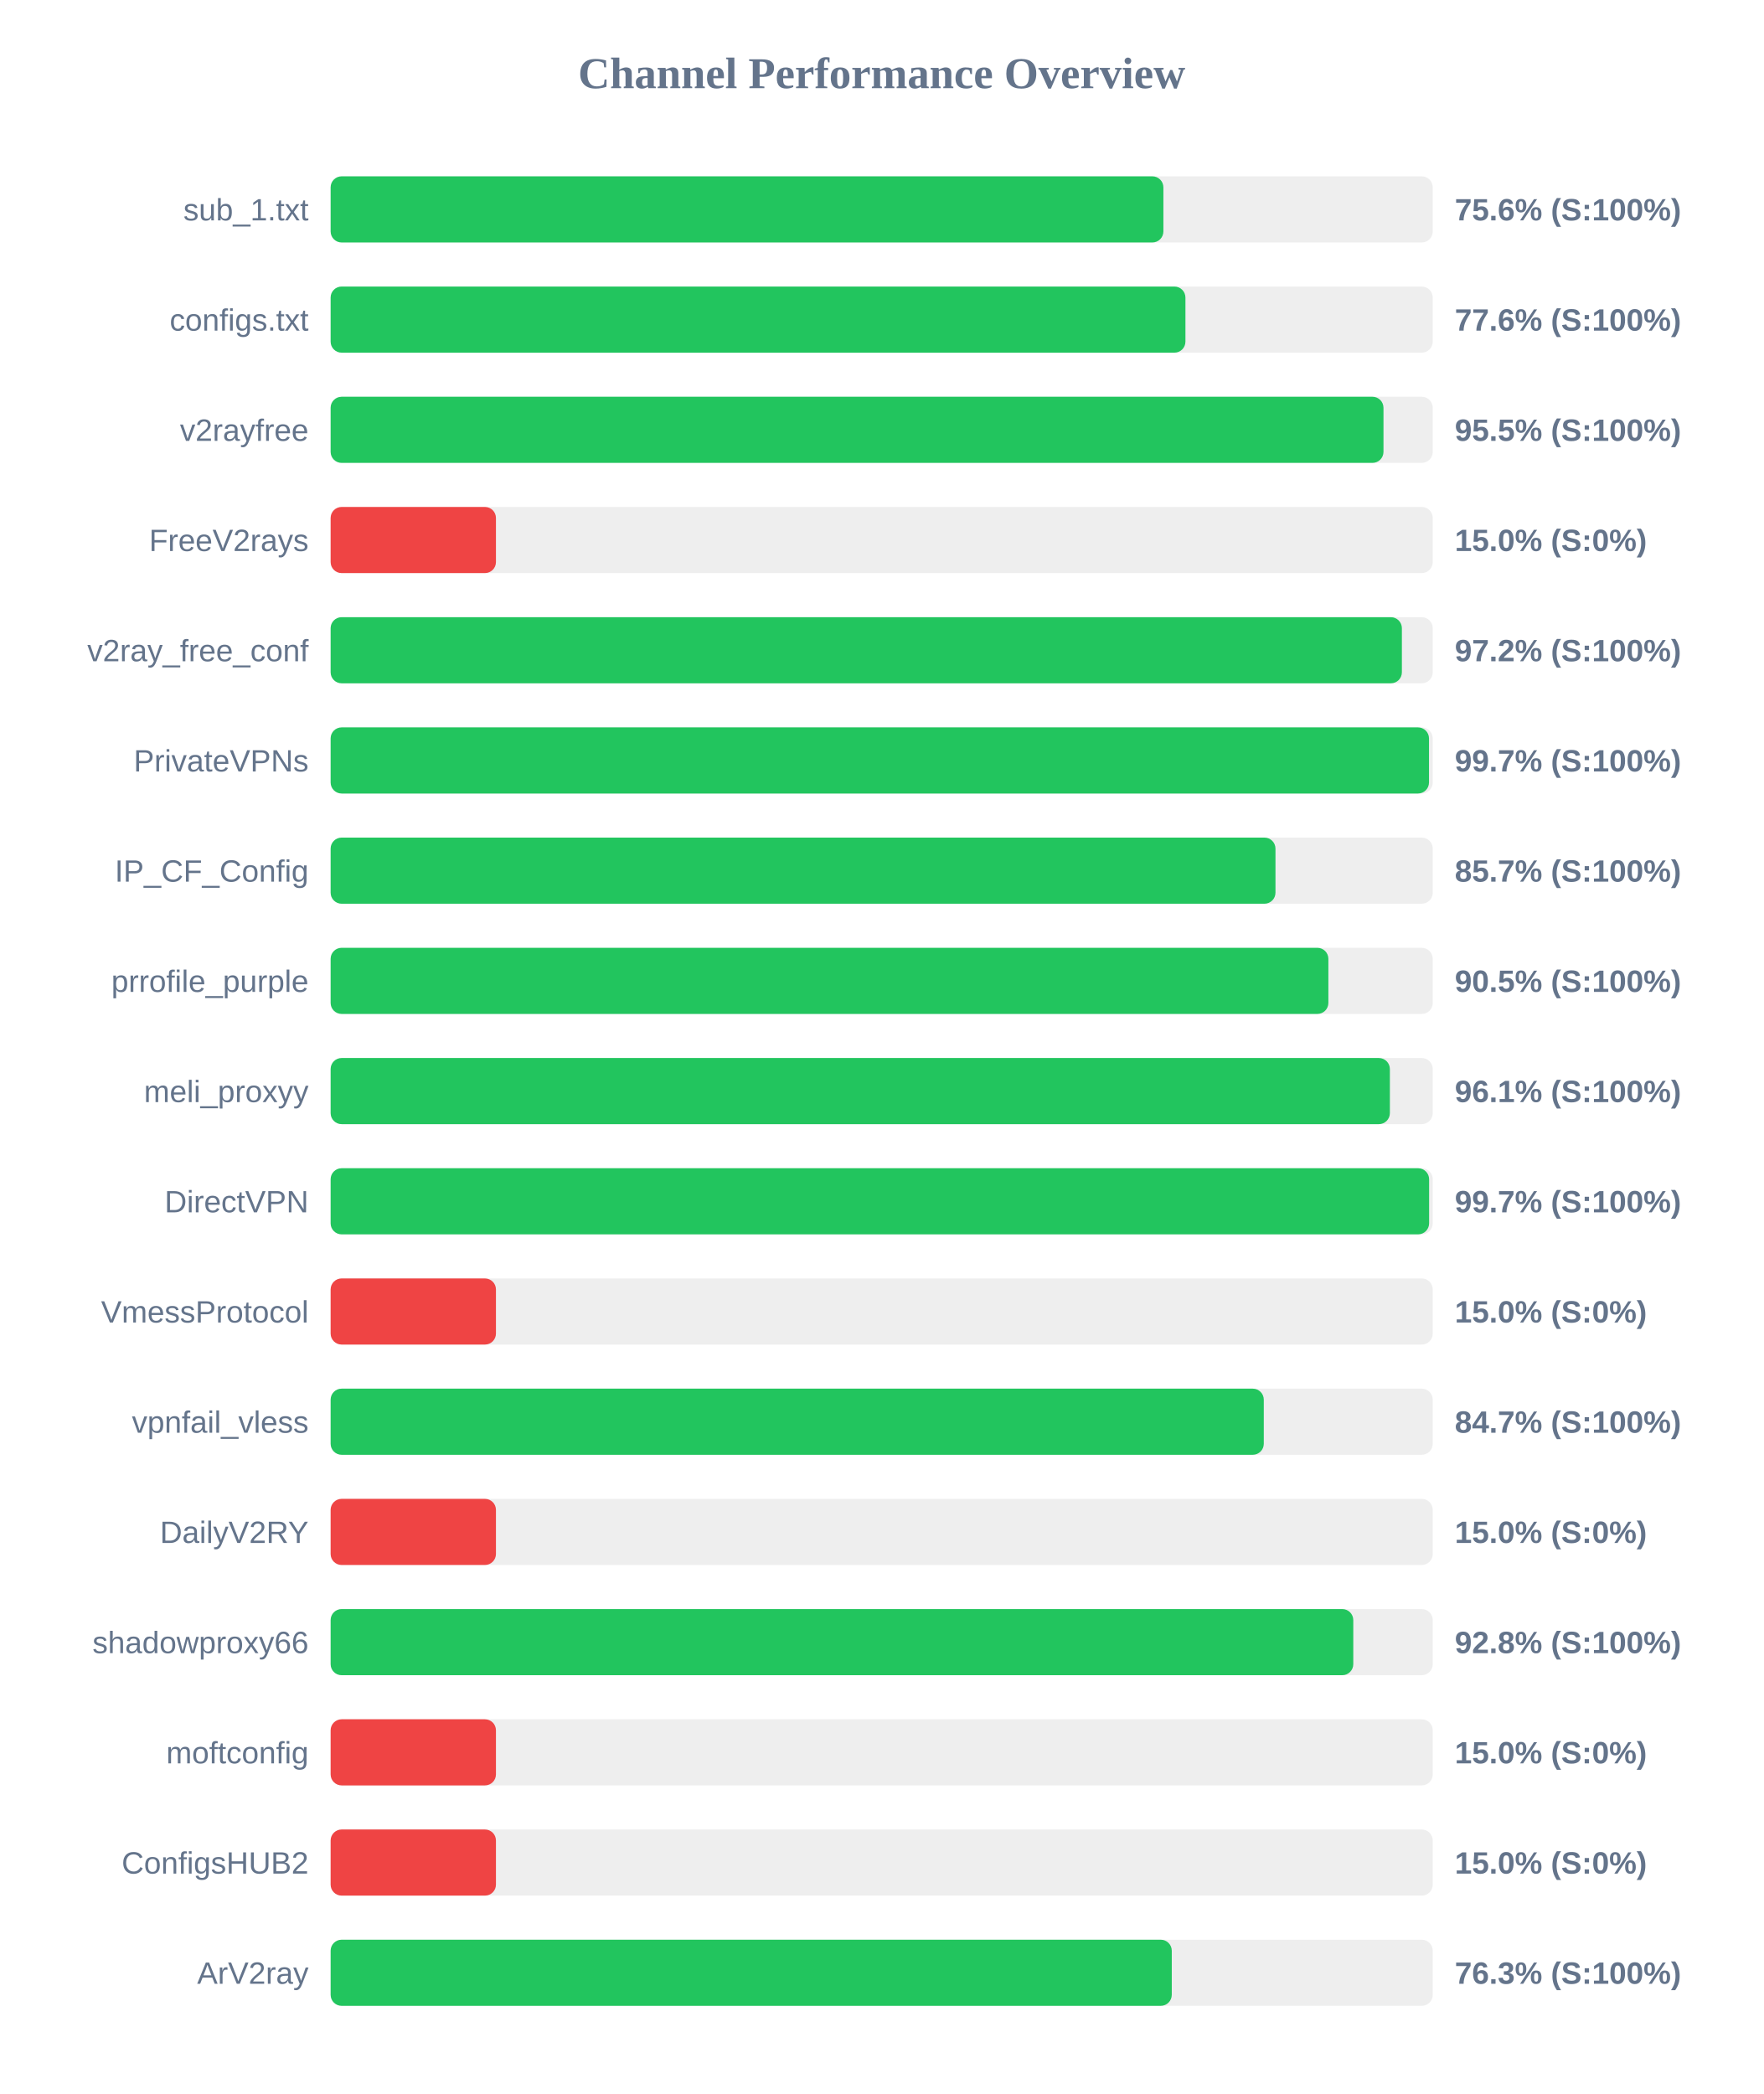
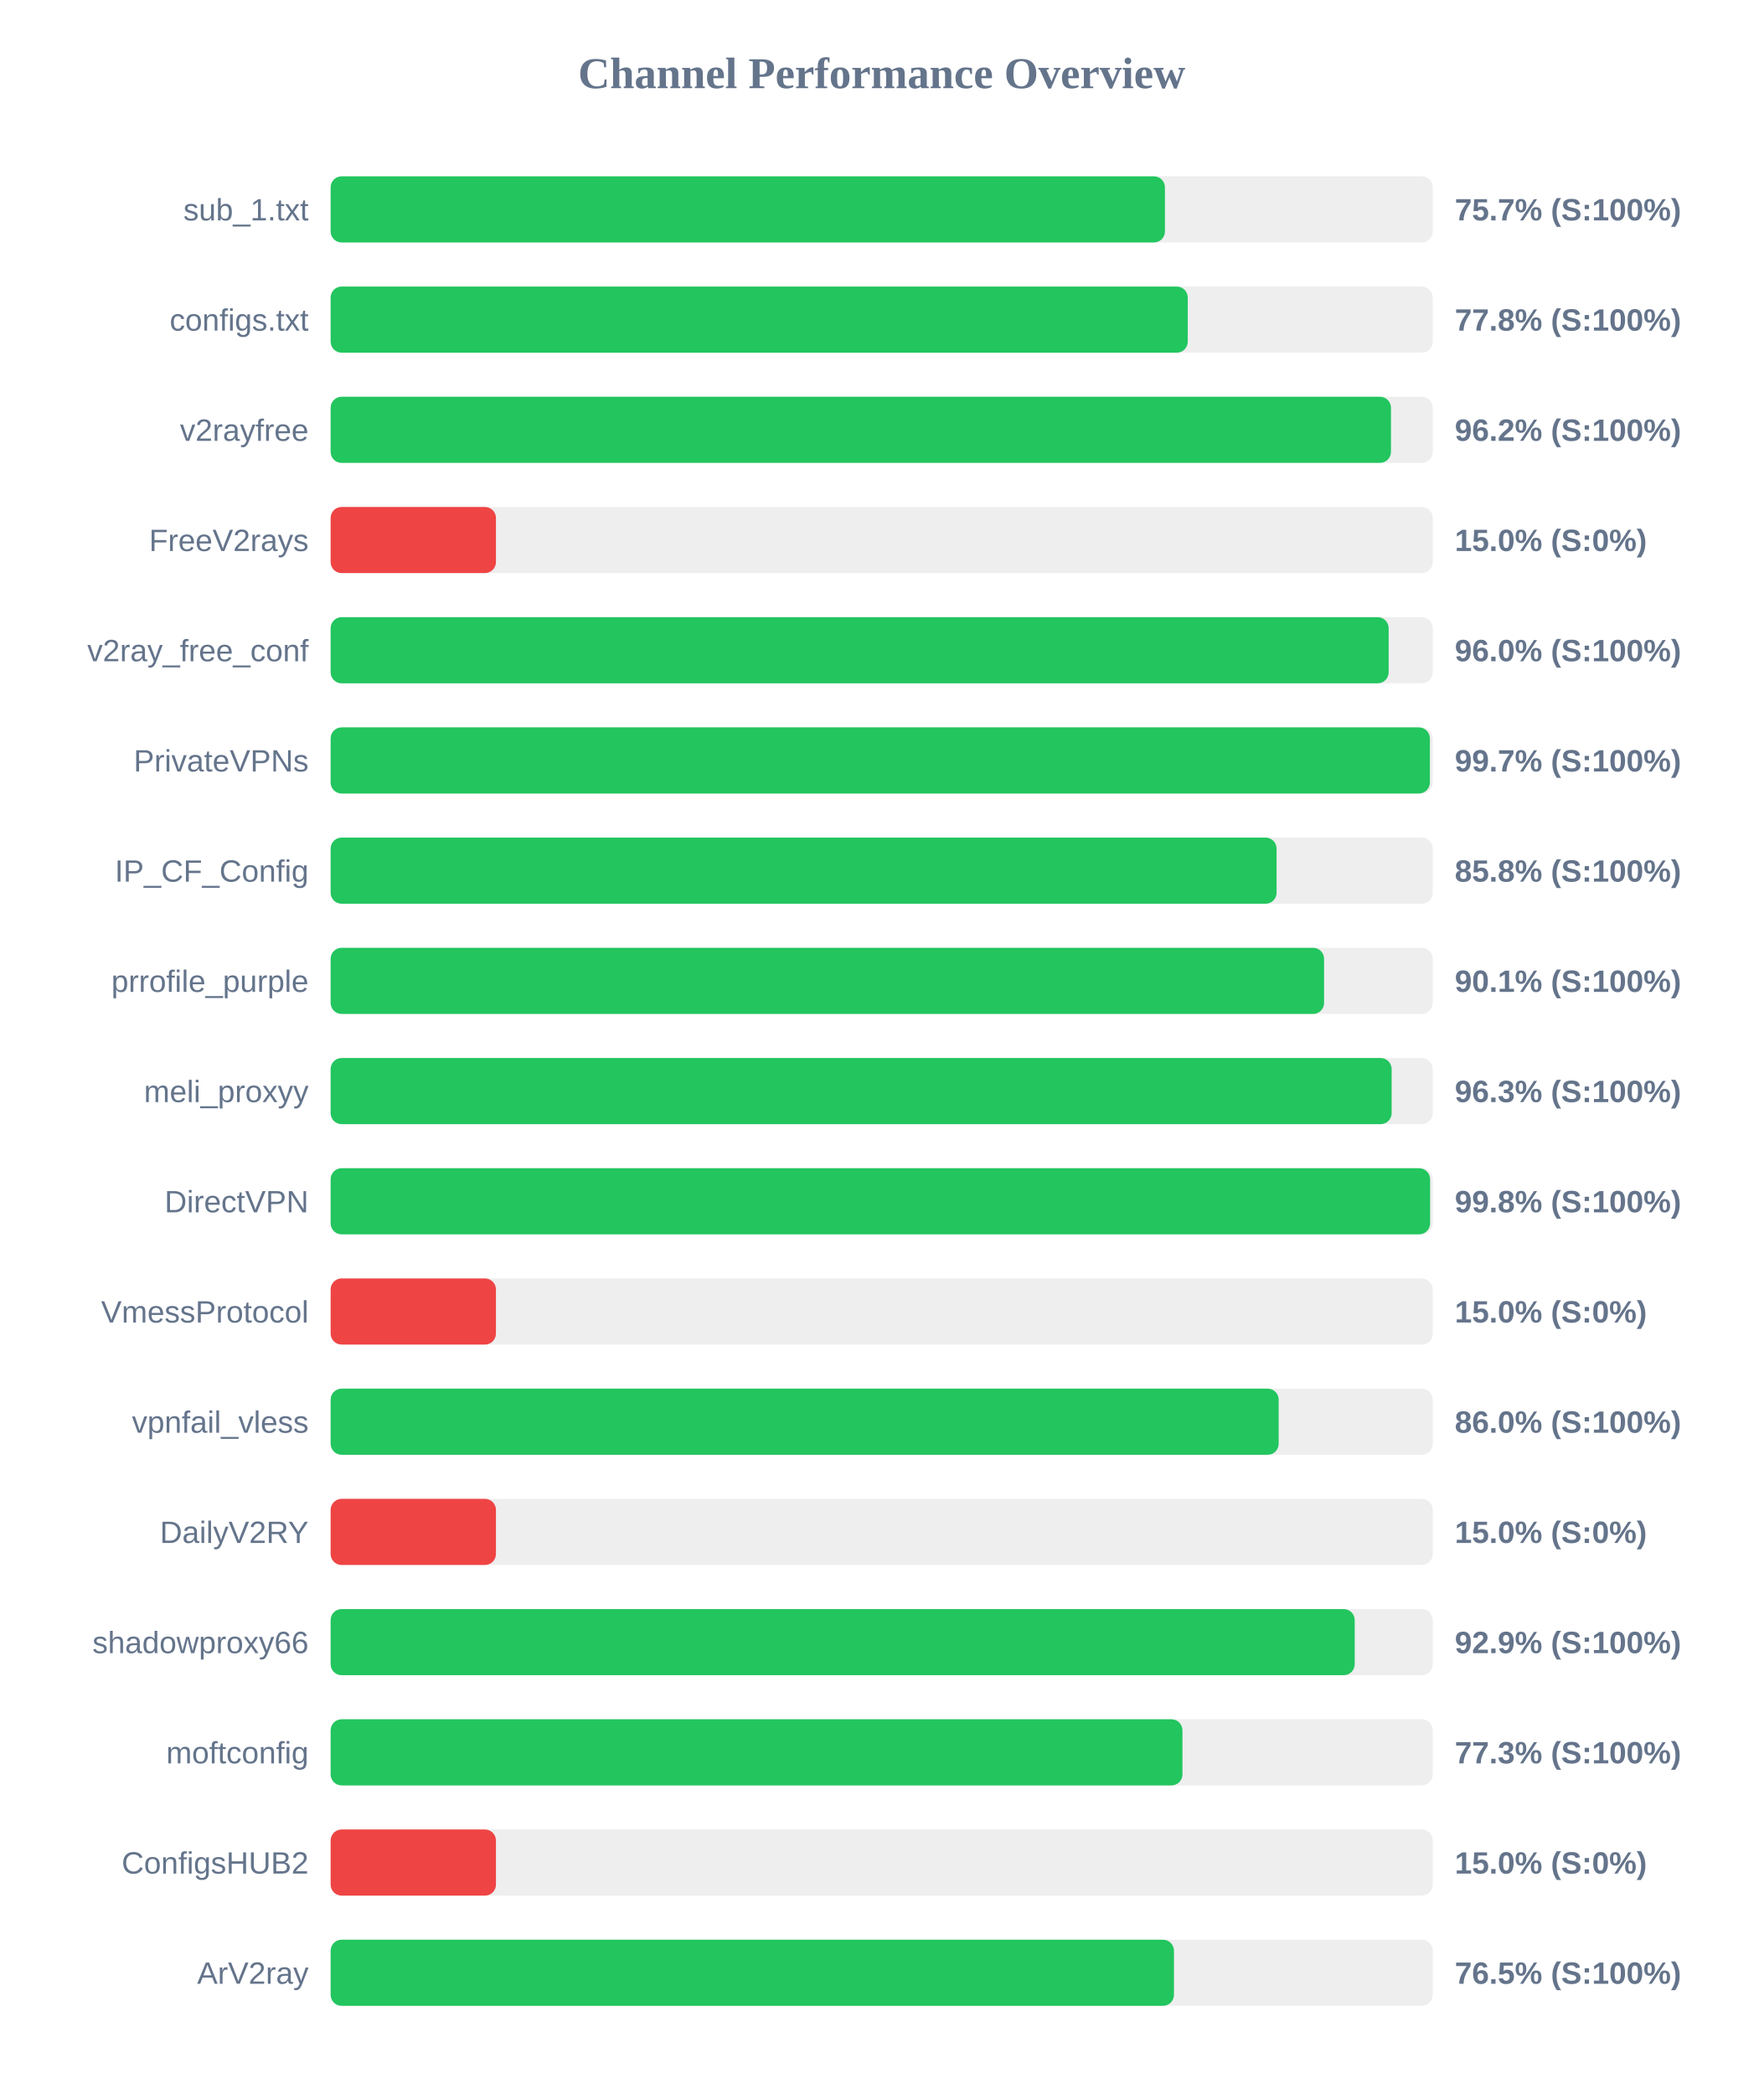
<svg xmlns="http://www.w3.org/2000/svg" width="800" height="950" version="1.1">
  <style>
        .row { font: 14px Arial; fill: #64748b; }
        .score { font: bold 14px Arial; fill: #64748b; }
    </style>
  <text x="400" y="40" text-anchor="middle" font-size="20px" font-weight="bold" fill="#64748b">Channel Performance Overview</text>
  <rect x="150" y="80" width="500" height="30" fill="#eee" rx="5" />
-   <rect x="150" y="80" width="377.8" height="30" fill="#22c55e" rx="5" />
+   <rect x="150" y="80" width="378.5" height="30" fill="#22c55e" rx="5" />
  <text x="140" y="100" text-anchor="end" class="row">sub_1.txt</text>
-   <text x="660" y="100" text-anchor="start" class="score">75.6% (S:100%)</text>
+   <text x="660" y="100" text-anchor="start" class="score">75.7% (S:100%)</text>
  <rect x="150" y="130" width="500" height="30" fill="#eee" rx="5" />
-   <rect x="150" y="130" width="387.8" height="30" fill="#22c55e" rx="5" />
+   <rect x="150" y="130" width="388.85" height="30" fill="#22c55e" rx="5" />
  <text x="140" y="150" text-anchor="end" class="row">configs.txt</text>
-   <text x="660" y="150" text-anchor="start" class="score">77.6% (S:100%)</text>
+   <text x="660" y="150" text-anchor="start" class="score">77.8% (S:100%)</text>
  <rect x="150" y="180" width="500" height="30" fill="#eee" rx="5" />
-   <rect x="150" y="180" width="477.65" height="30" fill="#22c55e" rx="5" />
+   <rect x="150" y="180" width="481.05" height="30" fill="#22c55e" rx="5" />
  <text x="140" y="200" text-anchor="end" class="row">v2rayfree</text>
-   <text x="660" y="200" text-anchor="start" class="score">95.5% (S:100%)</text>
+   <text x="660" y="200" text-anchor="start" class="score">96.2% (S:100%)</text>
  <rect x="150" y="230" width="500" height="30" fill="#eee" rx="5" />
  <rect x="150" y="230" width="75.0" height="30" fill="#ef4444" rx="5" />
  <text x="140" y="250" text-anchor="end" class="row">FreeV2rays</text>
  <text x="660" y="250" text-anchor="start" class="score">15.0% (S:0%)</text>
  <rect x="150" y="280" width="500" height="30" fill="#eee" rx="5" />
-   <rect x="150" y="280" width="486.0" height="30" fill="#22c55e" rx="5" />
+   <rect x="150" y="280" width="480.0" height="30" fill="#22c55e" rx="5" />
  <text x="140" y="300" text-anchor="end" class="row">v2ray_free_conf</text>
-   <text x="660" y="300" text-anchor="start" class="score">97.2% (S:100%)</text>
+   <text x="660" y="300" text-anchor="start" class="score">96.0% (S:100%)</text>
  <rect x="150" y="330" width="500" height="30" fill="#eee" rx="5" />
-   <rect x="150" y="330" width="498.3" height="30" fill="#22c55e" rx="5" />
+   <rect x="150" y="330" width="498.7" height="30" fill="#22c55e" rx="5" />
  <text x="140" y="350" text-anchor="end" class="row">PrivateVPNs</text>
  <text x="660" y="350" text-anchor="start" class="score">99.7% (S:100%)</text>
  <rect x="150" y="380" width="500" height="30" fill="#eee" rx="5" />
-   <rect x="150" y="380" width="428.65" height="30" fill="#22c55e" rx="5" />
+   <rect x="150" y="380" width="429.15" height="30" fill="#22c55e" rx="5" />
  <text x="140" y="400" text-anchor="end" class="row">IP_CF_Config</text>
-   <text x="660" y="400" text-anchor="start" class="score">85.7% (S:100%)</text>
+   <text x="660" y="400" text-anchor="start" class="score">85.8% (S:100%)</text>
  <rect x="150" y="430" width="500" height="30" fill="#eee" rx="5" />
-   <rect x="150" y="430" width="452.65" height="30" fill="#22c55e" rx="5" />
+   <rect x="150" y="430" width="450.7" height="30" fill="#22c55e" rx="5" />
  <text x="140" y="450" text-anchor="end" class="row">prrofile_purple</text>
-   <text x="660" y="450" text-anchor="start" class="score">90.5% (S:100%)</text>
+   <text x="660" y="450" text-anchor="start" class="score">90.1% (S:100%)</text>
  <rect x="150" y="480" width="500" height="30" fill="#eee" rx="5" />
-   <rect x="150" y="480" width="480.55" height="30" fill="#22c55e" rx="5" />
+   <rect x="150" y="480" width="481.35" height="30" fill="#22c55e" rx="5" />
  <text x="140" y="500" text-anchor="end" class="row">meli_proxyy</text>
-   <text x="660" y="500" text-anchor="start" class="score">96.1% (S:100%)</text>
+   <text x="660" y="500" text-anchor="start" class="score">96.3% (S:100%)</text>
  <rect x="150" y="530" width="500" height="30" fill="#eee" rx="5" />
-   <rect x="150" y="530" width="498.35" height="30" fill="#22c55e" rx="5" />
+   <rect x="150" y="530" width="498.8" height="30" fill="#22c55e" rx="5" />
  <text x="140" y="550" text-anchor="end" class="row">DirectVPN</text>
-   <text x="660" y="550" text-anchor="start" class="score">99.7% (S:100%)</text>
+   <text x="660" y="550" text-anchor="start" class="score">99.8% (S:100%)</text>
  <rect x="150" y="580" width="500" height="30" fill="#eee" rx="5" />
  <rect x="150" y="580" width="75.0" height="30" fill="#ef4444" rx="5" />
  <text x="140" y="600" text-anchor="end" class="row">VmessProtocol</text>
  <text x="660" y="600" text-anchor="start" class="score">15.0% (S:0%)</text>
  <rect x="150" y="630" width="500" height="30" fill="#eee" rx="5" />
-   <rect x="150" y="630" width="423.35" height="30" fill="#22c55e" rx="5" />
+   <rect x="150" y="630" width="430.1" height="30" fill="#22c55e" rx="5" />
  <text x="140" y="650" text-anchor="end" class="row">vpnfail_vless</text>
-   <text x="660" y="650" text-anchor="start" class="score">84.7% (S:100%)</text>
+   <text x="660" y="650" text-anchor="start" class="score">86.0% (S:100%)</text>
  <rect x="150" y="680" width="500" height="30" fill="#eee" rx="5" />
  <rect x="150" y="680" width="75.0" height="30" fill="#ef4444" rx="5" />
  <text x="140" y="700" text-anchor="end" class="row">DailyV2RY</text>
  <text x="660" y="700" text-anchor="start" class="score">15.0% (S:0%)</text>
  <rect x="150" y="730" width="500" height="30" fill="#eee" rx="5" />
-   <rect x="150" y="730" width="463.95" height="30" fill="#22c55e" rx="5" />
+   <rect x="150" y="730" width="464.6" height="30" fill="#22c55e" rx="5" />
  <text x="140" y="750" text-anchor="end" class="row">shadowproxy66</text>
-   <text x="660" y="750" text-anchor="start" class="score">92.8% (S:100%)</text>
+   <text x="660" y="750" text-anchor="start" class="score">92.9% (S:100%)</text>
  <rect x="150" y="780" width="500" height="30" fill="#eee" rx="5" />
-   <rect x="150" y="780" width="75.0" height="30" fill="#ef4444" rx="5" />
+   <rect x="150" y="780" width="386.45" height="30" fill="#22c55e" rx="5" />
  <text x="140" y="800" text-anchor="end" class="row">moftconfig</text>
-   <text x="660" y="800" text-anchor="start" class="score">15.0% (S:0%)</text>
+   <text x="660" y="800" text-anchor="start" class="score">77.3% (S:100%)</text>
  <rect x="150" y="830" width="500" height="30" fill="#eee" rx="5" />
  <rect x="150" y="830" width="75.0" height="30" fill="#ef4444" rx="5" />
  <text x="140" y="850" text-anchor="end" class="row">ConfigsHUB2</text>
  <text x="660" y="850" text-anchor="start" class="score">15.0% (S:0%)</text>
  <rect x="150" y="880" width="500" height="30" fill="#eee" rx="5" />
-   <rect x="150" y="880" width="381.6" height="30" fill="#22c55e" rx="5" />
+   <rect x="150" y="880" width="382.6" height="30" fill="#22c55e" rx="5" />
  <text x="140" y="900" text-anchor="end" class="row">ArV2ray</text>
-   <text x="660" y="900" text-anchor="start" class="score">76.3% (S:100%)</text>
+   <text x="660" y="900" text-anchor="start" class="score">76.5% (S:100%)</text>
</svg>
